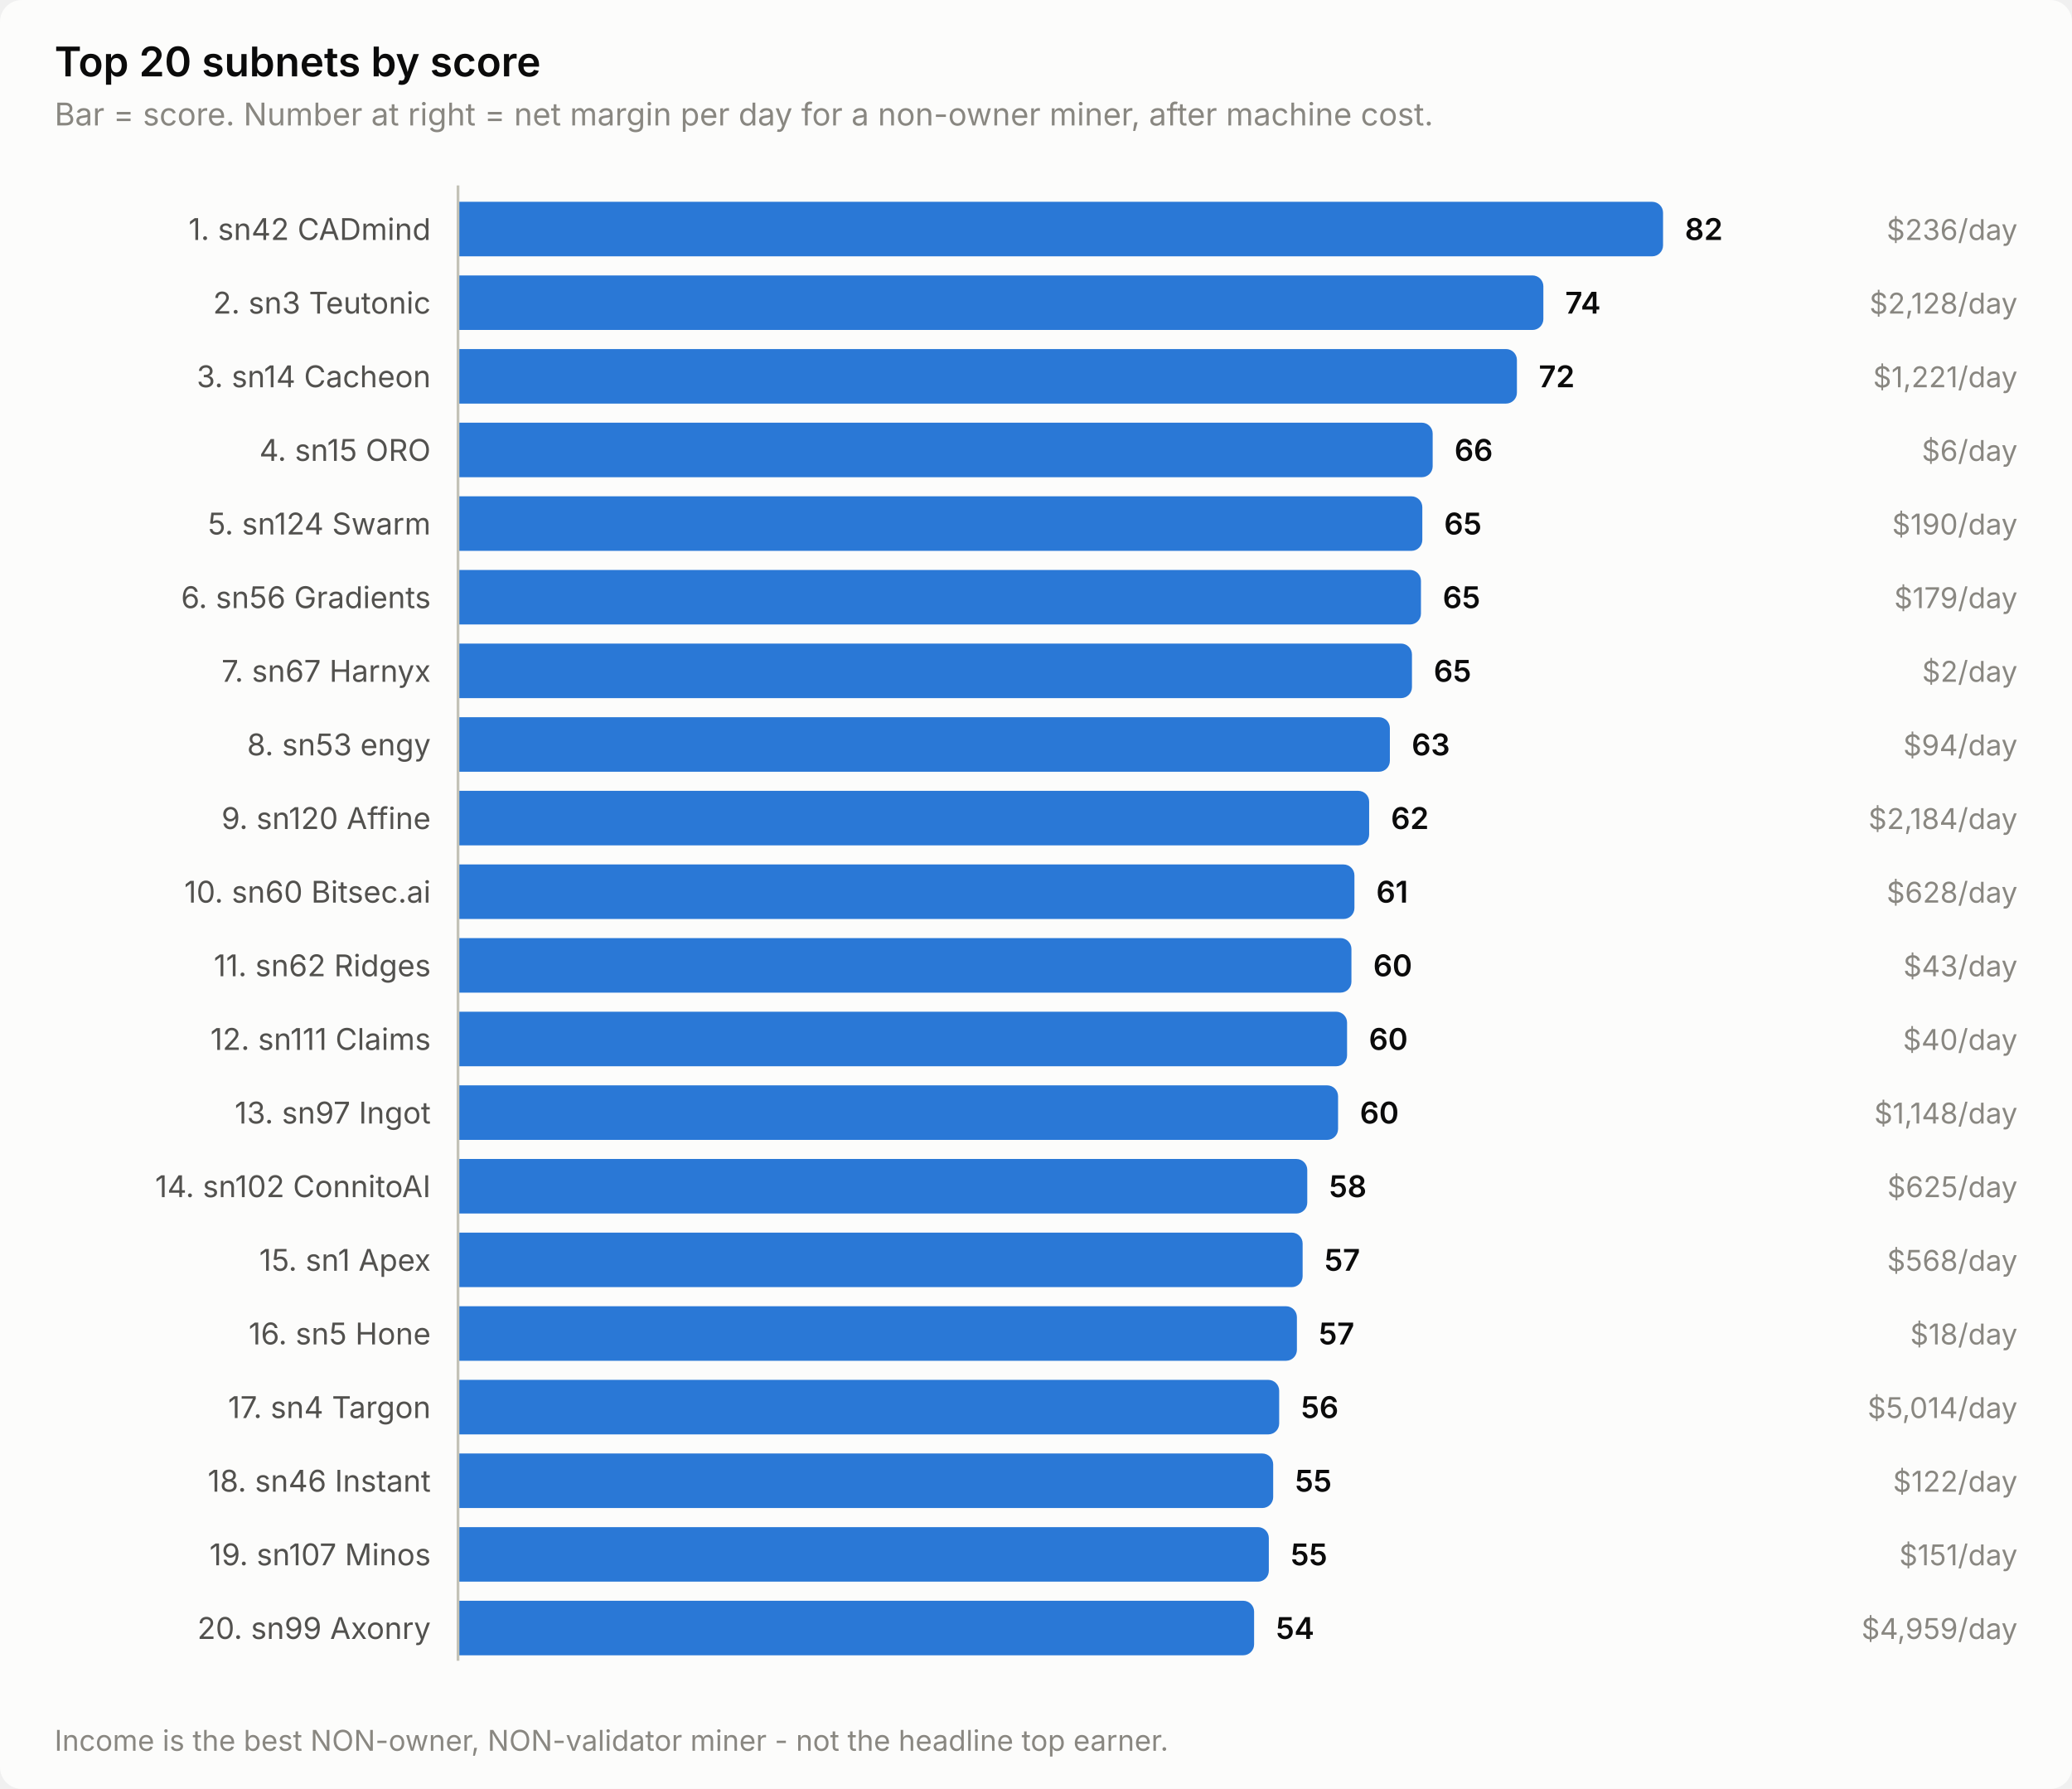
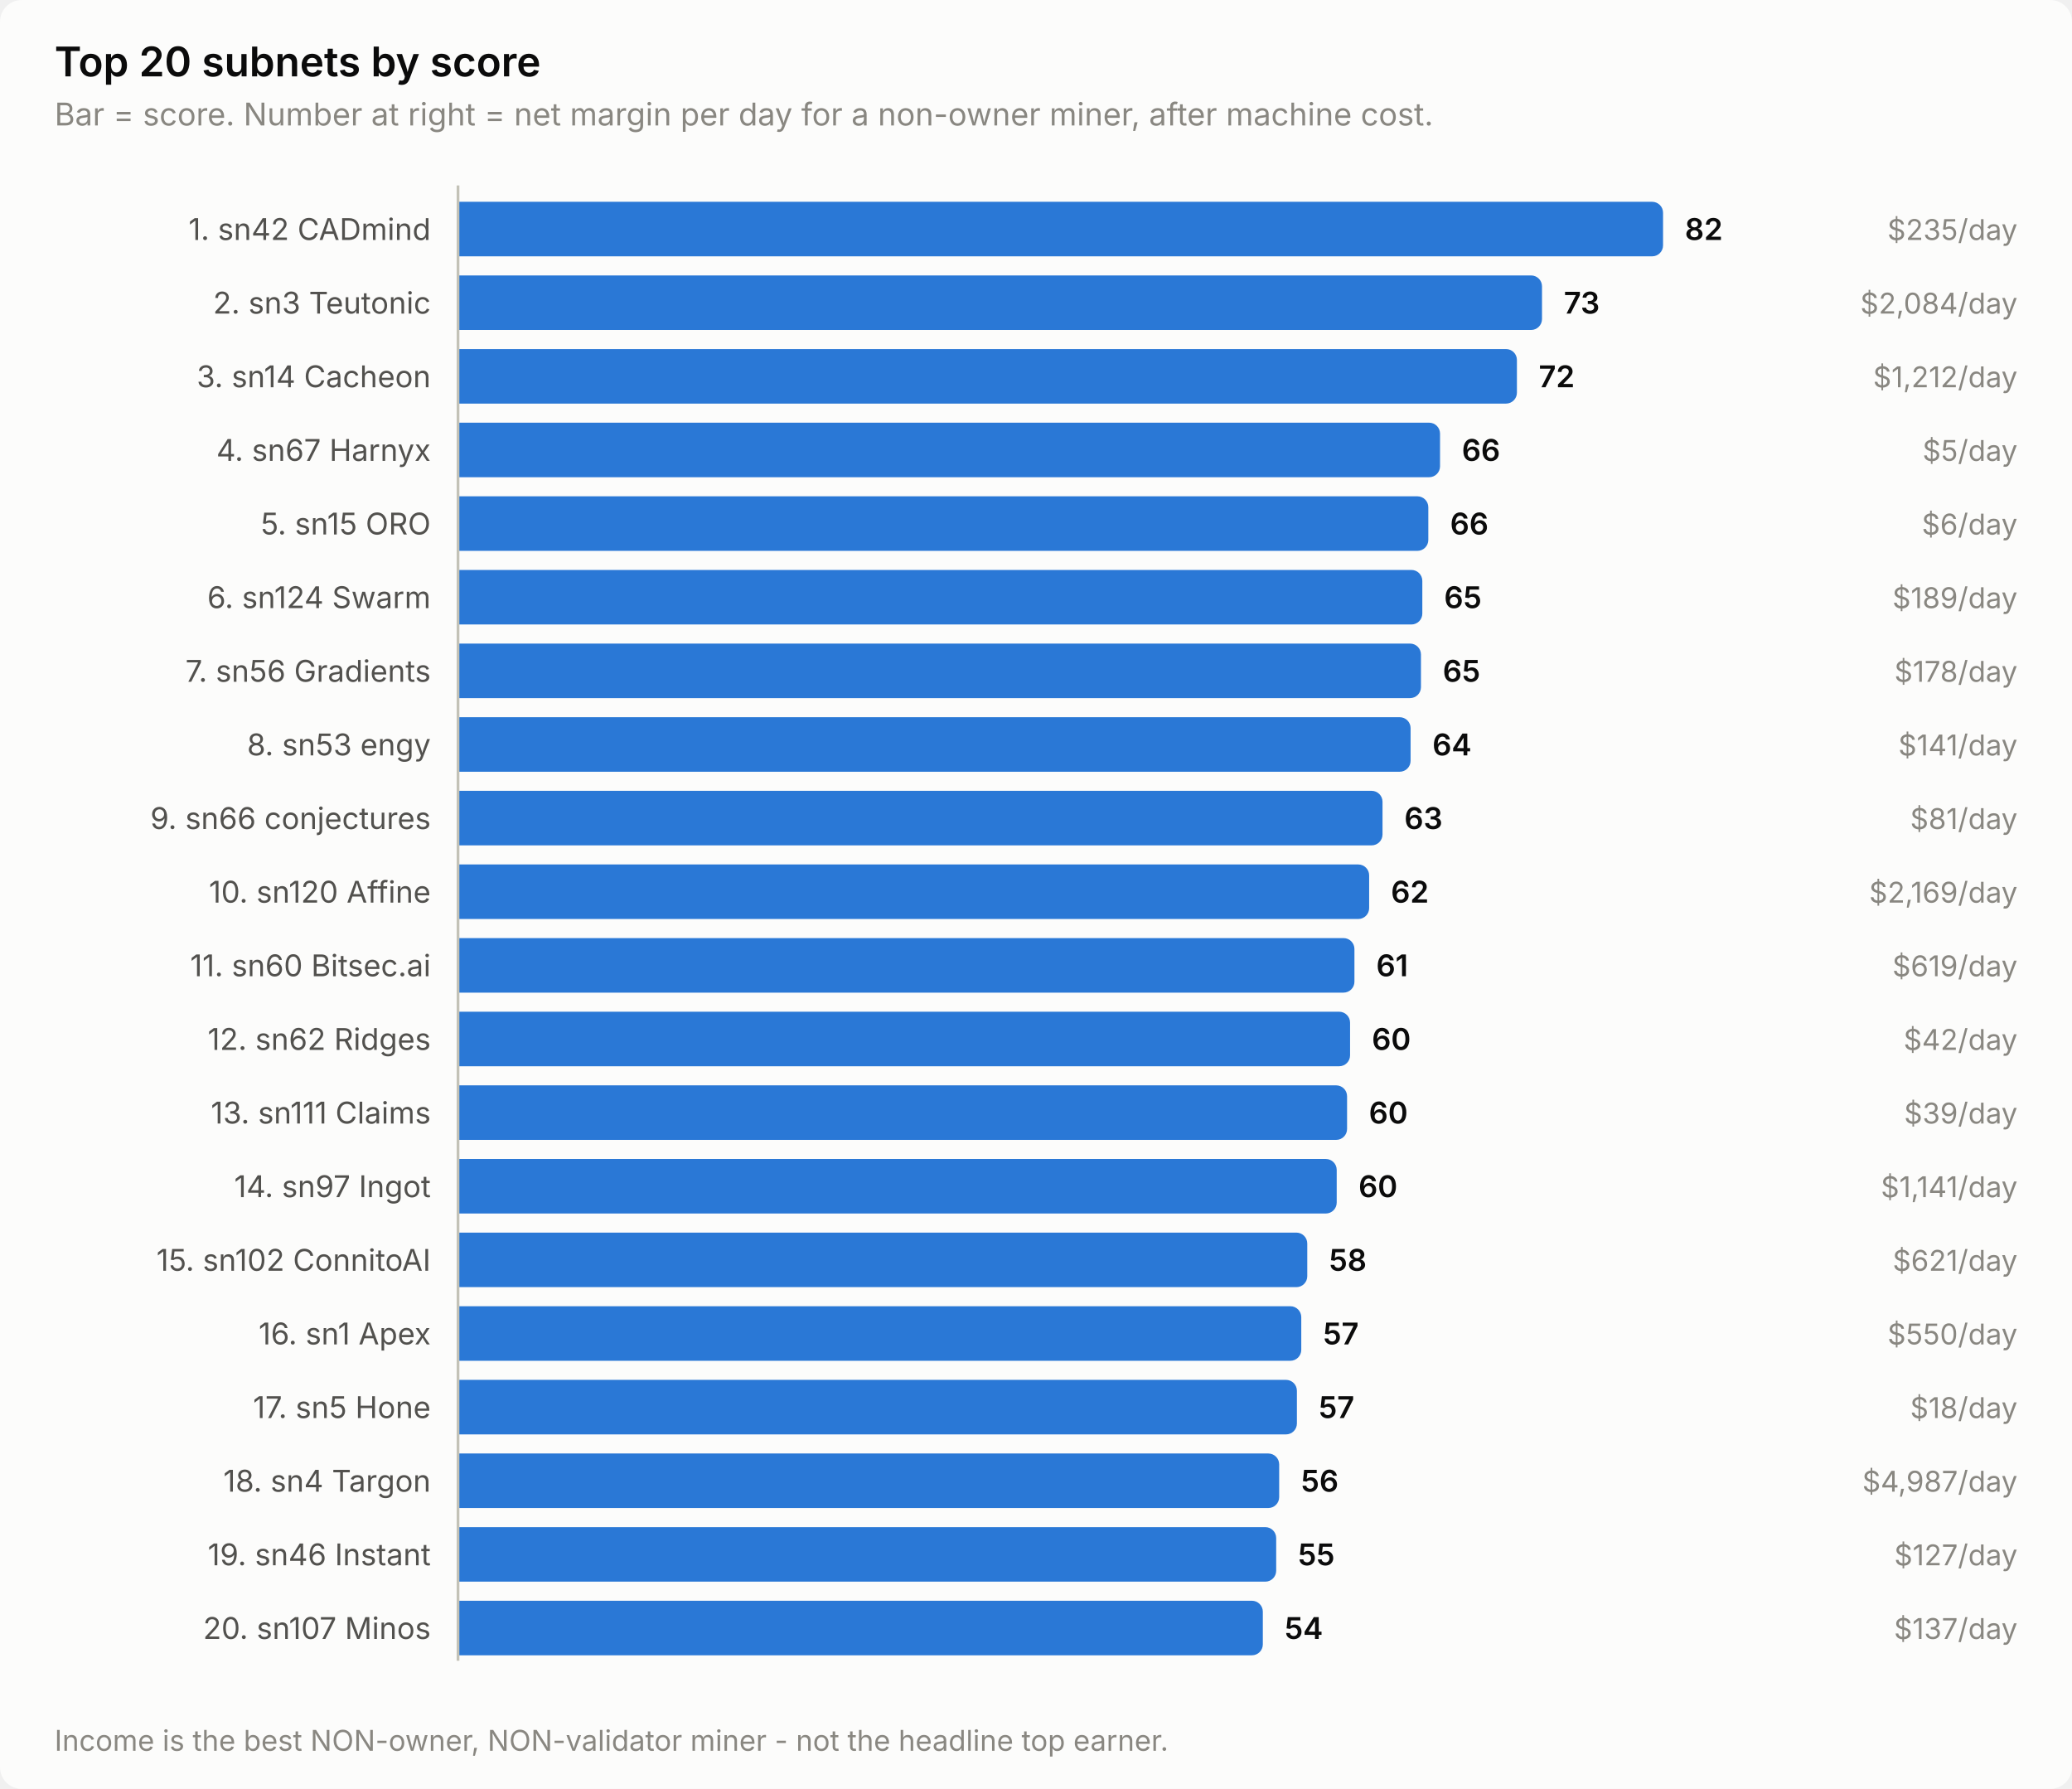
<svg xmlns="http://www.w3.org/2000/svg" width="760" height="656" viewBox="0 0 760 656" role="img" aria-label="Top 20 subnets by score">
  <style>
    text { font-family: system-ui, -apple-system, 'Segoe UI', sans-serif; }
    .t-title { font-size: 15px; font-weight: 600; }
    .t-sub { font-size: 11.5px; }
    .t-lab { font-size: 11px; }
    .t-val { font-size: 11px; font-weight: 600; font-variant-numeric: tabular-nums; }
    .t-tick { font-size: 10.5px; font-variant-numeric: tabular-nums; }

    .surface { fill: #fcfcfb; }
    .ink { fill: #0b0b0b; }
    .ink2 { fill: #52514e; }
    .muted { fill: #898781; }
    .grid { stroke: #e1e0d9; }
    .axis { stroke: #c3c2b7; }
    .accent { fill: #2a78d6; }
    .critical { fill: #d03b3b; }
    .deemph { fill: #d8d7d0; }

    @media (prefers-color-scheme: dark) {
      .surface { fill: #1a1a19; }
      .ink { fill: #ffffff; }
      .ink2 { fill: #c3c2b7; }
      .muted { fill: #898781; }
      .grid { stroke: #2c2c2a; }
      .axis { stroke: #383835; }
      .accent { fill: #3987e5; }
      .deemph { fill: #3a3a37; }
    }
</style>
  <rect class="surface" width="760" height="656" rx="8" />
  <text class="ink t-title" x="20" y="28">Top 20 subnets by score</text>
  <text class="muted t-sub" x="20" y="46">Bar = score. Number at right = net margin per day for a non-owner miner, after machine cost.</text>
  <text class="ink2 t-lab" x="158" y="88" text-anchor="end">1. sn42 CADmind</text>
  <path class="accent" d="M168.0,74.0 H606.0 a4.0,4.0 0 0 1 4.0,4.0 V90.0 a4.0,4.0 0 0 1 -4.0,4.0 H168.0 Z" />
  <text class="ink t-val" x="618.0" y="88">82</text>
-   <text class="muted t-tick" x="740" y="88" text-anchor="end">$236/day</text>
+   <text class="muted t-tick" x="740" y="88" text-anchor="end">$235/day</text>
  <text class="ink2 t-lab" x="158" y="115" text-anchor="end">2. sn3 Teutonic</text>
-   <path class="accent" d="M168.0,101.0 H562.1 a4.0,4.0 0 0 1 4.0,4.0 V117.0 a4.0,4.0 0 0 1 -4.0,4.0 H168.0 Z" />
-   <text class="ink t-val" x="574.1" y="115">74</text>
-   <text class="muted t-tick" x="740" y="115" text-anchor="end">$2,128/day</text>
+   <path class="accent" d="M168.0,101.0 H561.6 a4.0,4.0 0 0 1 4.0,4.0 V117.0 a4.0,4.0 0 0 1 -4.0,4.0 H168.0 Z" />
+   <text class="ink t-val" x="573.6" y="115">73</text>
+   <text class="muted t-tick" x="740" y="115" text-anchor="end">$2,084/day</text>
  <text class="ink2 t-lab" x="158" y="142" text-anchor="end">3. sn14 Cacheon</text>
  <path class="accent" d="M168.0,128.0 H552.4 a4.0,4.0 0 0 1 4.0,4.0 V144.0 a4.0,4.0 0 0 1 -4.0,4.0 H168.0 Z" />
  <text class="ink t-val" x="564.4" y="142">72</text>
-   <text class="muted t-tick" x="740" y="142" text-anchor="end">$1,221/day</text>
-   <text class="ink2 t-lab" x="158" y="169" text-anchor="end">4. sn15 ORO</text>
-   <path class="accent" d="M168.0,155.0 H521.5 a4.0,4.0 0 0 1 4.0,4.0 V171.0 a4.0,4.0 0 0 1 -4.0,4.0 H168.0 Z" />
-   <text class="ink t-val" x="533.5" y="169">66</text>
-   <text class="muted t-tick" x="740" y="169" text-anchor="end">$6/day</text>
-   <text class="ink2 t-lab" x="158" y="196" text-anchor="end">5. sn124 Swarm</text>
-   <path class="accent" d="M168.0,182.0 H517.7 a4.0,4.0 0 0 1 4.0,4.0 V198.0 a4.0,4.0 0 0 1 -4.0,4.0 H168.0 Z" />
-   <text class="ink t-val" x="529.7" y="196">65</text>
-   <text class="muted t-tick" x="740" y="196" text-anchor="end">$190/day</text>
-   <text class="ink2 t-lab" x="158" y="223" text-anchor="end">6. sn56 Gradients</text>
-   <path class="accent" d="M168.0,209.0 H517.2 a4.0,4.0 0 0 1 4.0,4.0 V225.0 a4.0,4.0 0 0 1 -4.0,4.0 H168.0 Z" />
-   <text class="ink t-val" x="529.2" y="223">65</text>
-   <text class="muted t-tick" x="740" y="223" text-anchor="end">$179/day</text>
-   <text class="ink2 t-lab" x="158" y="250" text-anchor="end">7. sn67 Harnyx</text>
-   <path class="accent" d="M168.0,236.0 H513.9 a4.0,4.0 0 0 1 4.0,4.0 V252.0 a4.0,4.0 0 0 1 -4.0,4.0 H168.0 Z" />
-   <text class="ink t-val" x="525.9" y="250">65</text>
-   <text class="muted t-tick" x="740" y="250" text-anchor="end">$2/day</text>
+   <text class="muted t-tick" x="740" y="142" text-anchor="end">$1,212/day</text>
+   <text class="ink2 t-lab" x="158" y="169" text-anchor="end">4. sn67 Harnyx</text>
+   <path class="accent" d="M168.0,155.0 H524.2 a4.0,4.0 0 0 1 4.0,4.0 V171.0 a4.0,4.0 0 0 1 -4.0,4.0 H168.0 Z" />
+   <text class="ink t-val" x="536.2" y="169">66</text>
+   <text class="muted t-tick" x="740" y="169" text-anchor="end">$5/day</text>
+   <text class="ink2 t-lab" x="158" y="196" text-anchor="end">5. sn15 ORO</text>
+   <path class="accent" d="M168.0,182.0 H519.9 a4.0,4.0 0 0 1 4.0,4.0 V198.0 a4.0,4.0 0 0 1 -4.0,4.0 H168.0 Z" />
+   <text class="ink t-val" x="531.9" y="196">66</text>
+   <text class="muted t-tick" x="740" y="196" text-anchor="end">$6/day</text>
+   <text class="ink2 t-lab" x="158" y="223" text-anchor="end">6. sn124 Swarm</text>
+   <path class="accent" d="M168.0,209.0 H517.7 a4.0,4.0 0 0 1 4.0,4.0 V225.0 a4.0,4.0 0 0 1 -4.0,4.0 H168.0 Z" />
+   <text class="ink t-val" x="529.7" y="223">65</text>
+   <text class="muted t-tick" x="740" y="223" text-anchor="end">$189/day</text>
+   <text class="ink2 t-lab" x="158" y="250" text-anchor="end">7. sn56 Gradients</text>
+   <path class="accent" d="M168.0,236.0 H517.2 a4.0,4.0 0 0 1 4.0,4.0 V252.0 a4.0,4.0 0 0 1 -4.0,4.0 H168.0 Z" />
+   <text class="ink t-val" x="529.2" y="250">65</text>
+   <text class="muted t-tick" x="740" y="250" text-anchor="end">$178/day</text>
  <text class="ink2 t-lab" x="158" y="277" text-anchor="end">8. sn53 engy</text>
-   <path class="accent" d="M168.0,263.0 H505.8 a4.0,4.0 0 0 1 4.0,4.0 V279.0 a4.0,4.0 0 0 1 -4.0,4.0 H168.0 Z" />
-   <text class="ink t-val" x="517.8" y="277">63</text>
-   <text class="muted t-tick" x="740" y="277" text-anchor="end">$94/day</text>
-   <text class="ink2 t-lab" x="158" y="304" text-anchor="end">9. sn120 Affine</text>
-   <path class="accent" d="M168.0,290.0 H498.2 a4.0,4.0 0 0 1 4.0,4.0 V306.0 a4.0,4.0 0 0 1 -4.0,4.0 H168.0 Z" />
-   <text class="ink t-val" x="510.2" y="304">62</text>
-   <text class="muted t-tick" x="740" y="304" text-anchor="end">$2,184/day</text>
-   <text class="ink2 t-lab" x="158" y="331" text-anchor="end">10. sn60 Bitsec.ai</text>
-   <path class="accent" d="M168.0,317.0 H492.8 a4.0,4.0 0 0 1 4.0,4.0 V333.0 a4.0,4.0 0 0 1 -4.0,4.0 H168.0 Z" />
-   <text class="ink t-val" x="504.8" y="331">61</text>
-   <text class="muted t-tick" x="740" y="331" text-anchor="end">$628/day</text>
-   <text class="ink2 t-lab" x="158" y="358" text-anchor="end">11. sn62 Ridges</text>
-   <path class="accent" d="M168.0,344.0 H491.7 a4.0,4.0 0 0 1 4.0,4.0 V360.0 a4.0,4.0 0 0 1 -4.0,4.0 H168.0 Z" />
-   <text class="ink t-val" x="503.7" y="358">60</text>
-   <text class="muted t-tick" x="740" y="358" text-anchor="end">$43/day</text>
-   <text class="ink2 t-lab" x="158" y="385" text-anchor="end">12. sn111 Claims</text>
-   <path class="accent" d="M168.0,371.0 H490.1 a4.0,4.0 0 0 1 4.0,4.0 V387.0 a4.0,4.0 0 0 1 -4.0,4.0 H168.0 Z" />
-   <text class="ink t-val" x="502.1" y="385">60</text>
-   <text class="muted t-tick" x="740" y="385" text-anchor="end">$40/day</text>
-   <text class="ink2 t-lab" x="158" y="412" text-anchor="end">13. sn97 Ingot</text>
-   <path class="accent" d="M168.0,398.0 H486.8 a4.0,4.0 0 0 1 4.0,4.0 V414.0 a4.0,4.0 0 0 1 -4.0,4.0 H168.0 Z" />
-   <text class="ink t-val" x="498.8" y="412">60</text>
-   <text class="muted t-tick" x="740" y="412" text-anchor="end">$1,148/day</text>
-   <text class="ink2 t-lab" x="158" y="439" text-anchor="end">14. sn102 ConnitoAI</text>
-   <path class="accent" d="M168.0,425.0 H475.5 a4.0,4.0 0 0 1 4.0,4.0 V441.0 a4.0,4.0 0 0 1 -4.0,4.0 H168.0 Z" />
-   <text class="ink t-val" x="487.5" y="439">58</text>
-   <text class="muted t-tick" x="740" y="439" text-anchor="end">$625/day</text>
-   <text class="ink2 t-lab" x="158" y="466" text-anchor="end">15. sn1 Apex</text>
-   <path class="accent" d="M168.0,452.0 H473.8 a4.0,4.0 0 0 1 4.0,4.0 V468.0 a4.0,4.0 0 0 1 -4.0,4.0 H168.0 Z" />
-   <text class="ink t-val" x="485.8" y="466">57</text>
-   <text class="muted t-tick" x="740" y="466" text-anchor="end">$568/day</text>
-   <text class="ink2 t-lab" x="158" y="493" text-anchor="end">16. sn5 Hone</text>
-   <path class="accent" d="M168.0,479.0 H471.7 a4.0,4.0 0 0 1 4.0,4.0 V495.0 a4.0,4.0 0 0 1 -4.0,4.0 H168.0 Z" />
-   <text class="ink t-val" x="483.7" y="493">57</text>
-   <text class="muted t-tick" x="740" y="493" text-anchor="end">$18/day</text>
-   <text class="ink2 t-lab" x="158" y="520" text-anchor="end">17. sn4 Targon</text>
-   <path class="accent" d="M168.0,506.0 H465.2 a4.0,4.0 0 0 1 4.0,4.0 V522.0 a4.0,4.0 0 0 1 -4.0,4.0 H168.0 Z" />
-   <text class="ink t-val" x="477.2" y="520">56</text>
-   <text class="muted t-tick" x="740" y="520" text-anchor="end">$5,014/day</text>
-   <text class="ink2 t-lab" x="158" y="547" text-anchor="end">18. sn46 Instant</text>
-   <path class="accent" d="M168.0,533.0 H463.0 a4.0,4.0 0 0 1 4.0,4.0 V549.0 a4.0,4.0 0 0 1 -4.0,4.0 H168.0 Z" />
-   <text class="ink t-val" x="475.0" y="547">55</text>
-   <text class="muted t-tick" x="740" y="547" text-anchor="end">$122/day</text>
-   <text class="ink2 t-lab" x="158" y="574" text-anchor="end">19. sn107 Minos</text>
-   <path class="accent" d="M168.0,560.0 H461.4 a4.0,4.0 0 0 1 4.0,4.0 V576.0 a4.0,4.0 0 0 1 -4.0,4.0 H168.0 Z" />
-   <text class="ink t-val" x="473.4" y="574">55</text>
-   <text class="muted t-tick" x="740" y="574" text-anchor="end">$151/day</text>
-   <text class="ink2 t-lab" x="158" y="601" text-anchor="end">20. sn99 Axonry</text>
-   <path class="accent" d="M168.0,587.0 H456.0 a4.0,4.0 0 0 1 4.0,4.0 V603.0 a4.0,4.0 0 0 1 -4.0,4.0 H168.0 Z" />
-   <text class="ink t-val" x="468.0" y="601">54</text>
-   <text class="muted t-tick" x="740" y="601" text-anchor="end">$4,959/day</text>
+   <path class="accent" d="M168.0,263.0 H513.4 a4.0,4.0 0 0 1 4.0,4.0 V279.0 a4.0,4.0 0 0 1 -4.0,4.0 H168.0 Z" />
+   <text class="ink t-val" x="525.4" y="277">64</text>
+   <text class="muted t-tick" x="740" y="277" text-anchor="end">$141/day</text>
+   <text class="ink2 t-lab" x="158" y="304" text-anchor="end">9. sn66 conjectures</text>
+   <path class="accent" d="M168.0,290.0 H503.1 a4.0,4.0 0 0 1 4.0,4.0 V306.0 a4.0,4.0 0 0 1 -4.0,4.0 H168.0 Z" />
+   <text class="ink t-val" x="515.1" y="304">63</text>
+   <text class="muted t-tick" x="740" y="304" text-anchor="end">$81/day</text>
+   <text class="ink2 t-lab" x="158" y="331" text-anchor="end">10. sn120 Affine</text>
+   <path class="accent" d="M168.0,317.0 H498.2 a4.0,4.0 0 0 1 4.0,4.0 V333.0 a4.0,4.0 0 0 1 -4.0,4.0 H168.0 Z" />
+   <text class="ink t-val" x="510.2" y="331">62</text>
+   <text class="muted t-tick" x="740" y="331" text-anchor="end">$2,169/day</text>
+   <text class="ink2 t-lab" x="158" y="358" text-anchor="end">11. sn60 Bitsec.ai</text>
+   <path class="accent" d="M168.0,344.0 H492.8 a4.0,4.0 0 0 1 4.0,4.0 V360.0 a4.0,4.0 0 0 1 -4.0,4.0 H168.0 Z" />
+   <text class="ink t-val" x="504.8" y="358">61</text>
+   <text class="muted t-tick" x="740" y="358" text-anchor="end">$619/day</text>
+   <text class="ink2 t-lab" x="158" y="385" text-anchor="end">12. sn62 Ridges</text>
+   <path class="accent" d="M168.0,371.0 H491.2 a4.0,4.0 0 0 1 4.0,4.0 V387.0 a4.0,4.0 0 0 1 -4.0,4.0 H168.0 Z" />
+   <text class="ink t-val" x="503.2" y="385">60</text>
+   <text class="muted t-tick" x="740" y="385" text-anchor="end">$42/day</text>
+   <text class="ink2 t-lab" x="158" y="412" text-anchor="end">13. sn111 Claims</text>
+   <path class="accent" d="M168.0,398.0 H490.1 a4.0,4.0 0 0 1 4.0,4.0 V414.0 a4.0,4.0 0 0 1 -4.0,4.0 H168.0 Z" />
+   <text class="ink t-val" x="502.1" y="412">60</text>
+   <text class="muted t-tick" x="740" y="412" text-anchor="end">$39/day</text>
+   <text class="ink2 t-lab" x="158" y="439" text-anchor="end">14. sn97 Ingot</text>
+   <path class="accent" d="M168.0,425.0 H486.3 a4.0,4.0 0 0 1 4.0,4.0 V441.0 a4.0,4.0 0 0 1 -4.0,4.0 H168.0 Z" />
+   <text class="ink t-val" x="498.3" y="439">60</text>
+   <text class="muted t-tick" x="740" y="439" text-anchor="end">$1,141/day</text>
+   <text class="ink2 t-lab" x="158" y="466" text-anchor="end">15. sn102 ConnitoAI</text>
+   <path class="accent" d="M168.0,452.0 H475.5 a4.0,4.0 0 0 1 4.0,4.0 V468.0 a4.0,4.0 0 0 1 -4.0,4.0 H168.0 Z" />
+   <text class="ink t-val" x="487.5" y="466">58</text>
+   <text class="muted t-tick" x="740" y="466" text-anchor="end">$621/day</text>
+   <text class="ink2 t-lab" x="158" y="493" text-anchor="end">16. sn1 Apex</text>
+   <path class="accent" d="M168.0,479.0 H473.3 a4.0,4.0 0 0 1 4.0,4.0 V495.0 a4.0,4.0 0 0 1 -4.0,4.0 H168.0 Z" />
+   <text class="ink t-val" x="485.3" y="493">57</text>
+   <text class="muted t-tick" x="740" y="493" text-anchor="end">$550/day</text>
+   <text class="ink2 t-lab" x="158" y="520" text-anchor="end">17. sn5 Hone</text>
+   <path class="accent" d="M168.0,506.0 H471.7 a4.0,4.0 0 0 1 4.0,4.0 V522.0 a4.0,4.0 0 0 1 -4.0,4.0 H168.0 Z" />
+   <text class="ink t-val" x="483.7" y="520">57</text>
+   <text class="muted t-tick" x="740" y="520" text-anchor="end">$18/day</text>
+   <text class="ink2 t-lab" x="158" y="547" text-anchor="end">18. sn4 Targon</text>
+   <path class="accent" d="M168.0,533.0 H465.2 a4.0,4.0 0 0 1 4.0,4.0 V549.0 a4.0,4.0 0 0 1 -4.0,4.0 H168.0 Z" />
+   <text class="ink t-val" x="477.2" y="547">56</text>
+   <text class="muted t-tick" x="740" y="547" text-anchor="end">$4,987/day</text>
+   <text class="ink2 t-lab" x="158" y="574" text-anchor="end">19. sn46 Instant</text>
+   <path class="accent" d="M168.0,560.0 H464.1 a4.0,4.0 0 0 1 4.0,4.0 V576.0 a4.0,4.0 0 0 1 -4.0,4.0 H168.0 Z" />
+   <text class="ink t-val" x="476.1" y="574">55</text>
+   <text class="muted t-tick" x="740" y="574" text-anchor="end">$127/day</text>
+   <text class="ink2 t-lab" x="158" y="601" text-anchor="end">20. sn107 Minos</text>
+   <path class="accent" d="M168.0,587.0 H459.2 a4.0,4.0 0 0 1 4.0,4.0 V603.0 a4.0,4.0 0 0 1 -4.0,4.0 H168.0 Z" />
+   <text class="ink t-val" x="471.2" y="601">54</text>
+   <text class="muted t-tick" x="740" y="601" text-anchor="end">$137/day</text>
  <line class="axis" x1="168" y1="68" x2="168" y2="609" stroke-width="1" />
  <text class="muted t-tick" x="20" y="642">Income is the best NON-owner, NON-validator miner - not the headline top earner.</text>
</svg>
